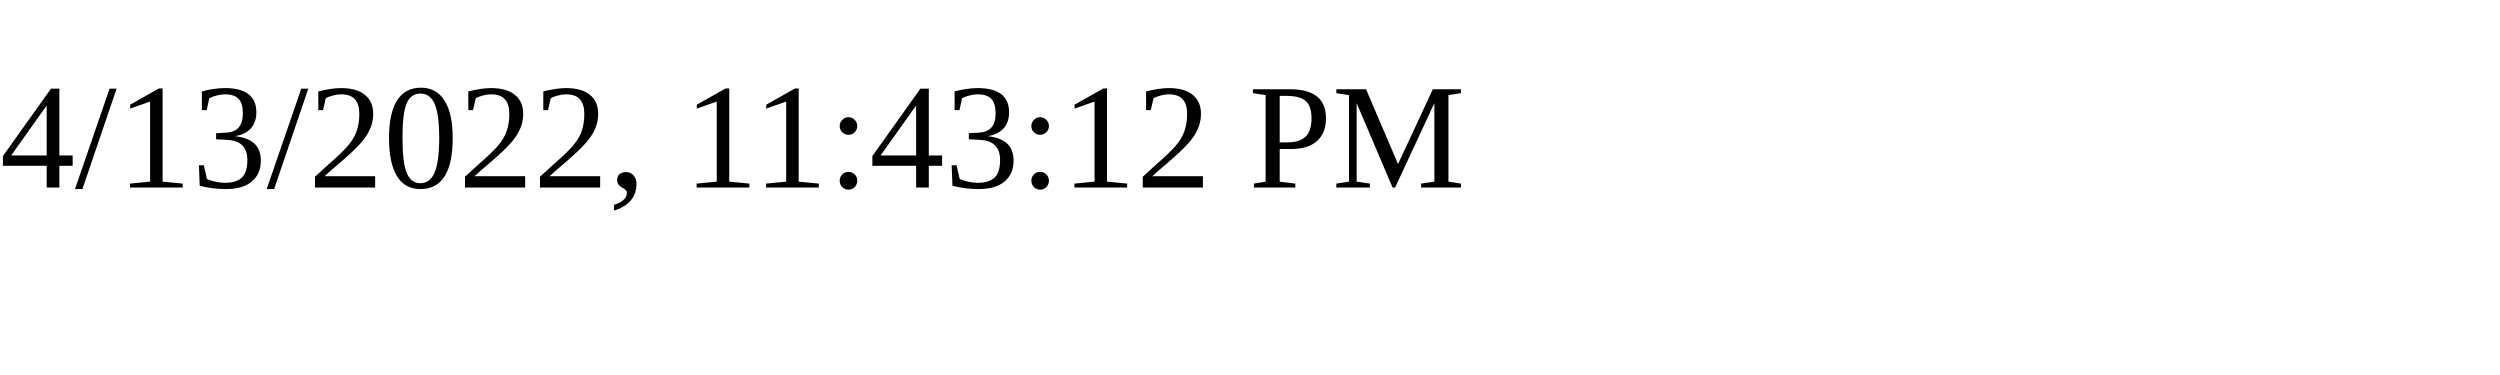
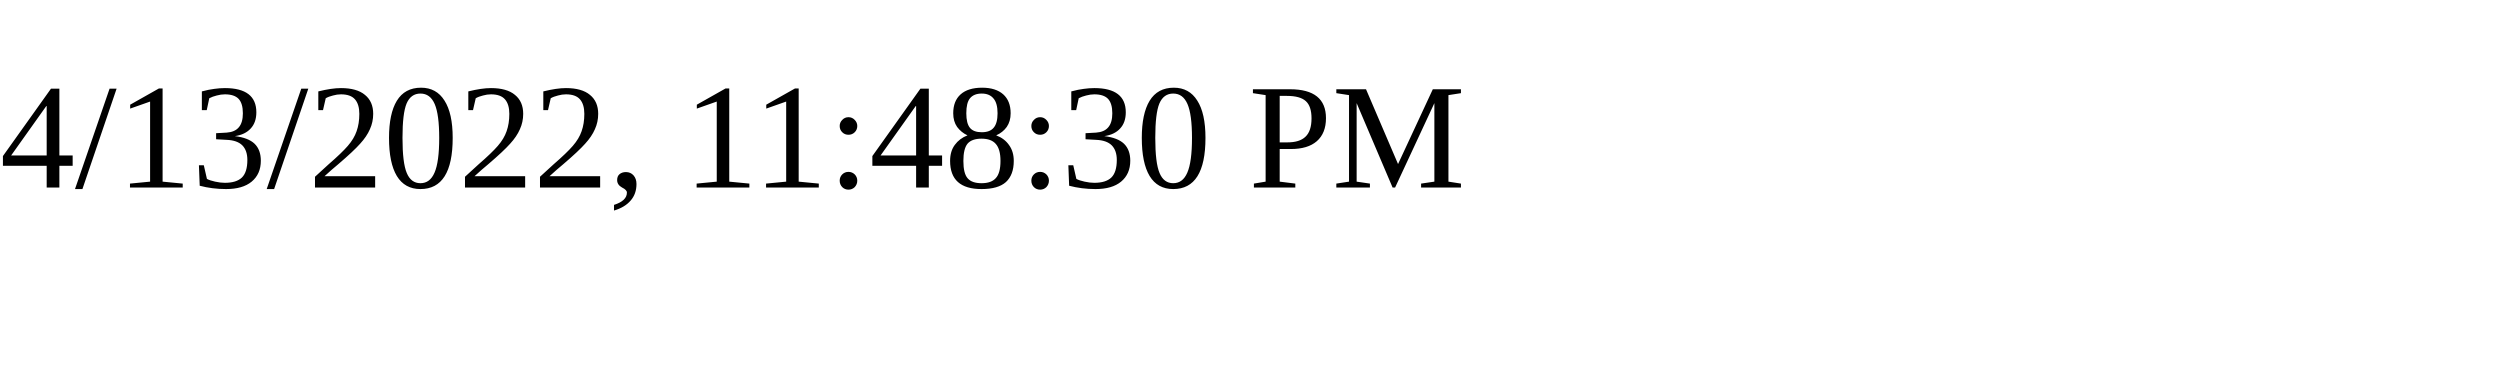
<svg xmlns="http://www.w3.org/2000/svg" height="30" width="200">
-   <text x="0" y="15">4/13/2022, 11:43:12 PM</text>
+   <text x="0" y="15">4/13/2022, 11:48:30 PM</text>
</svg>
